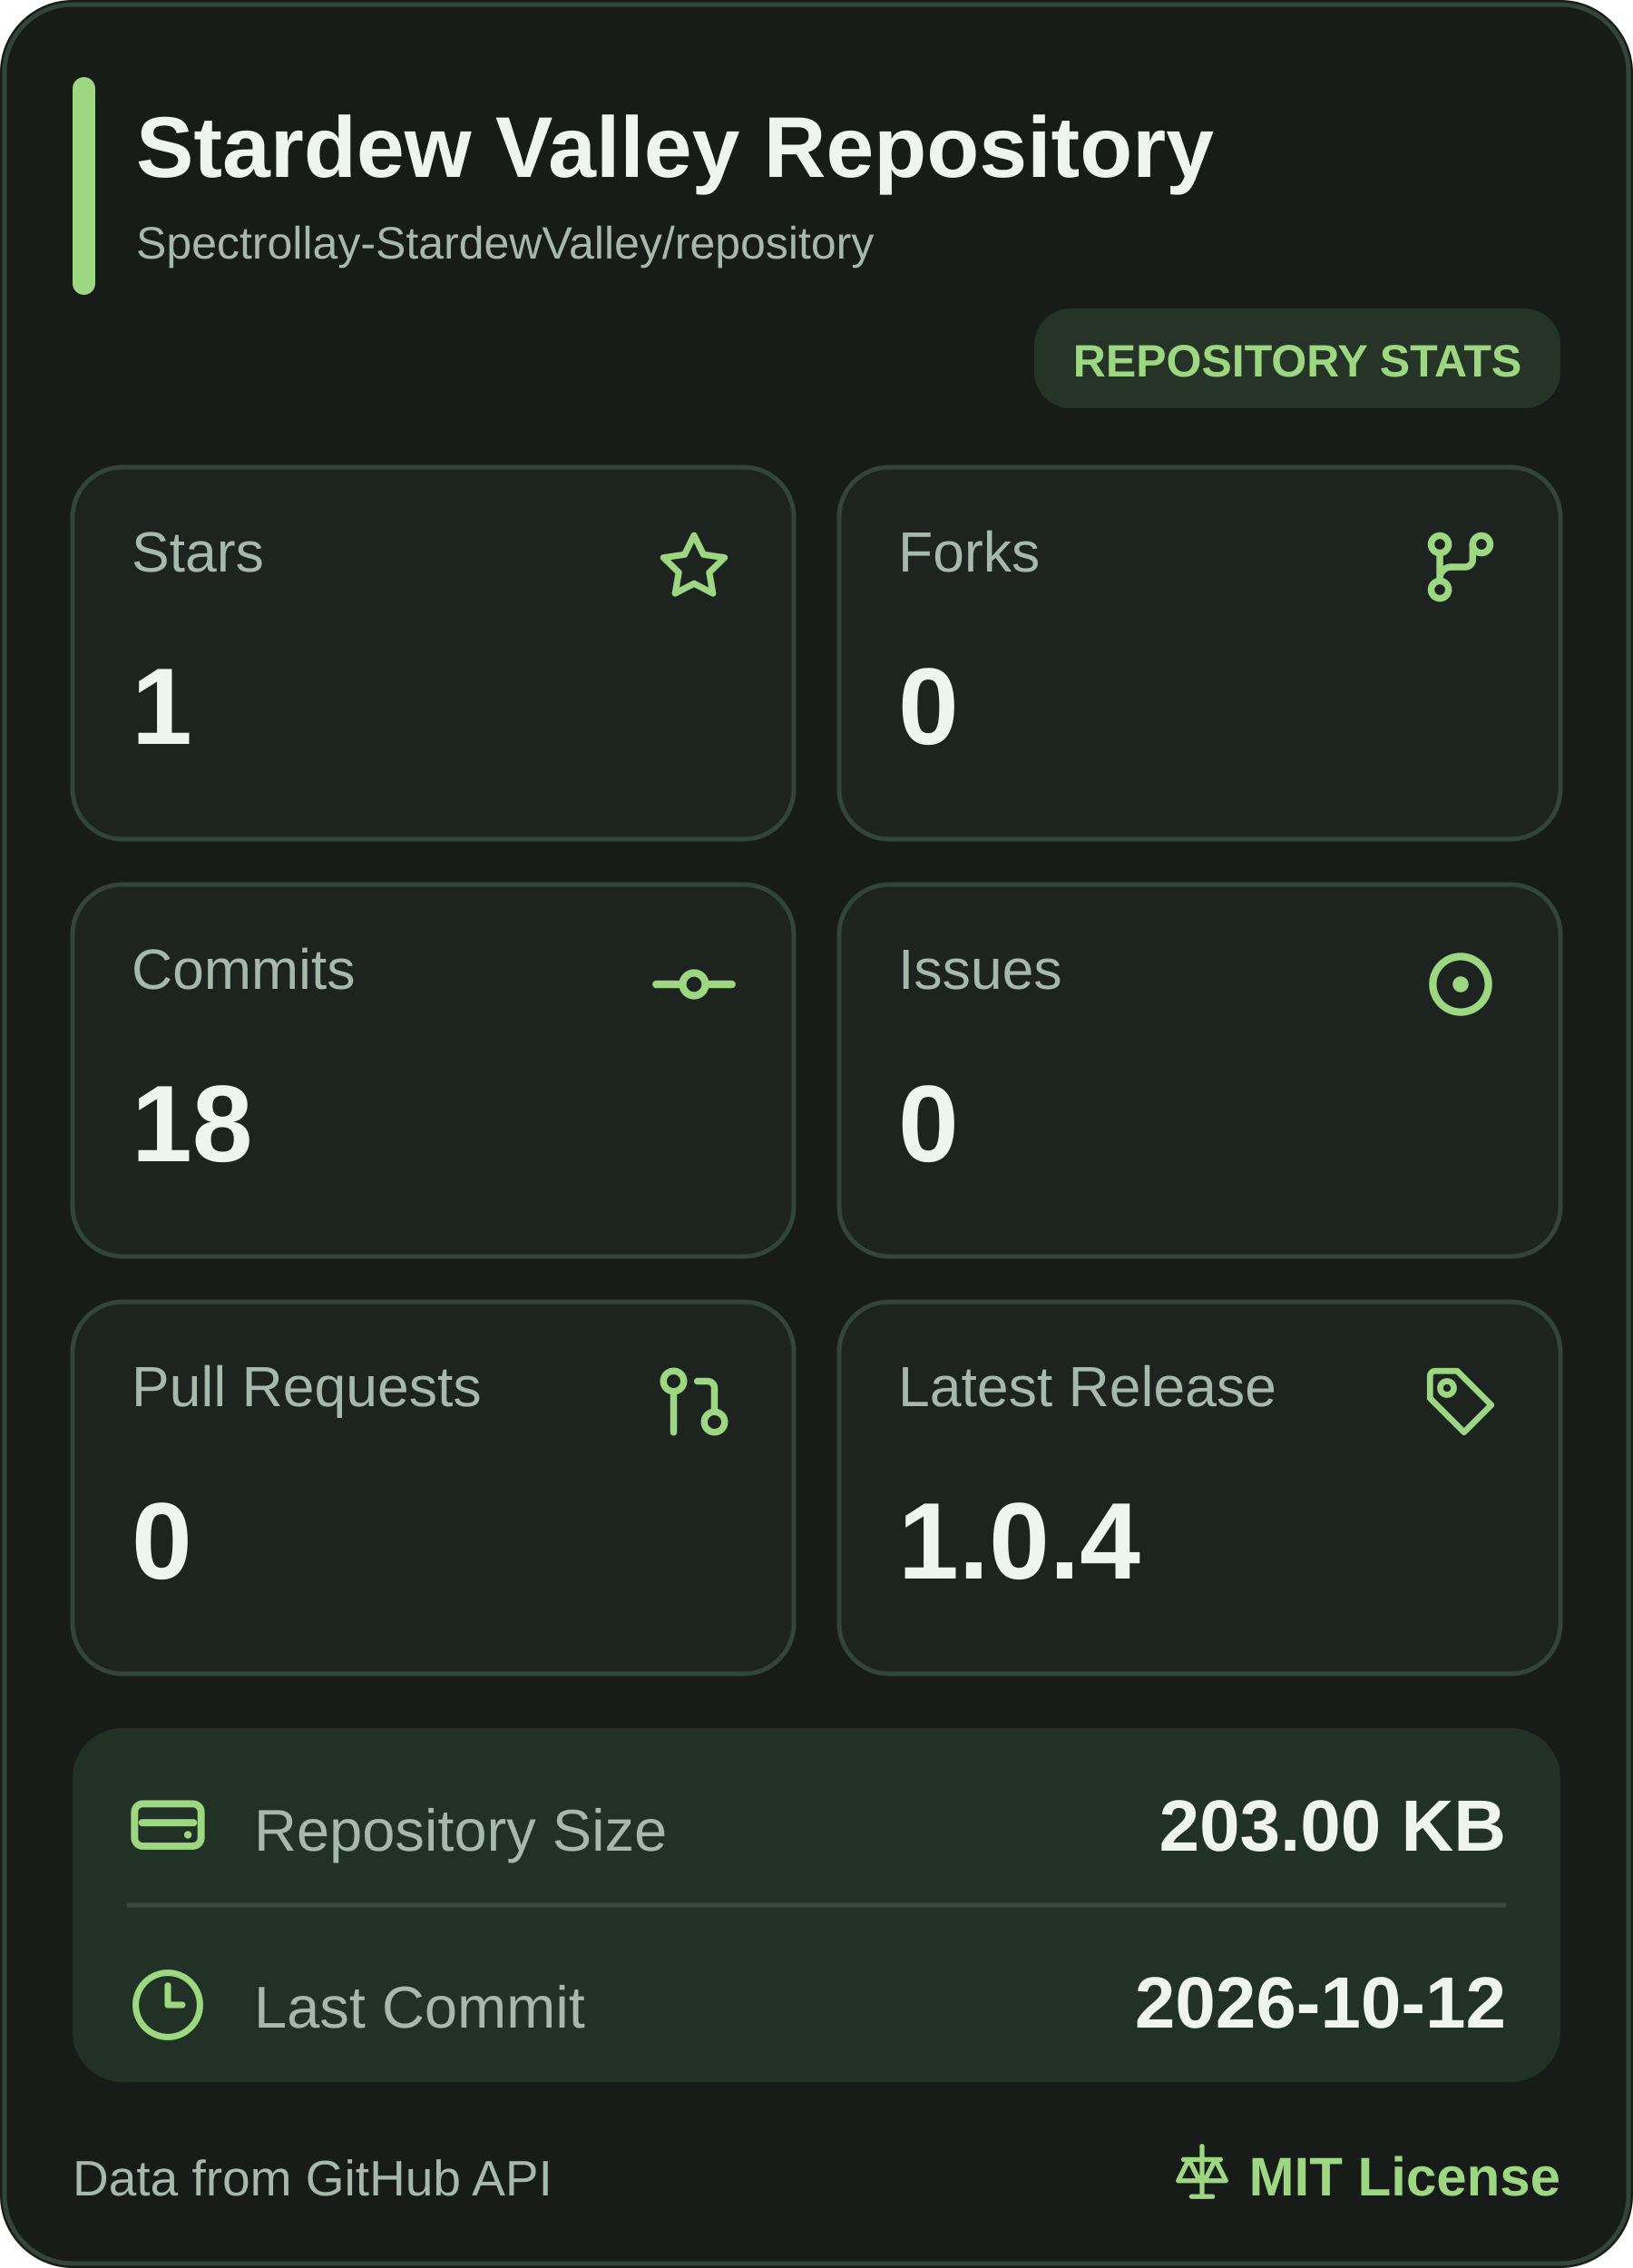
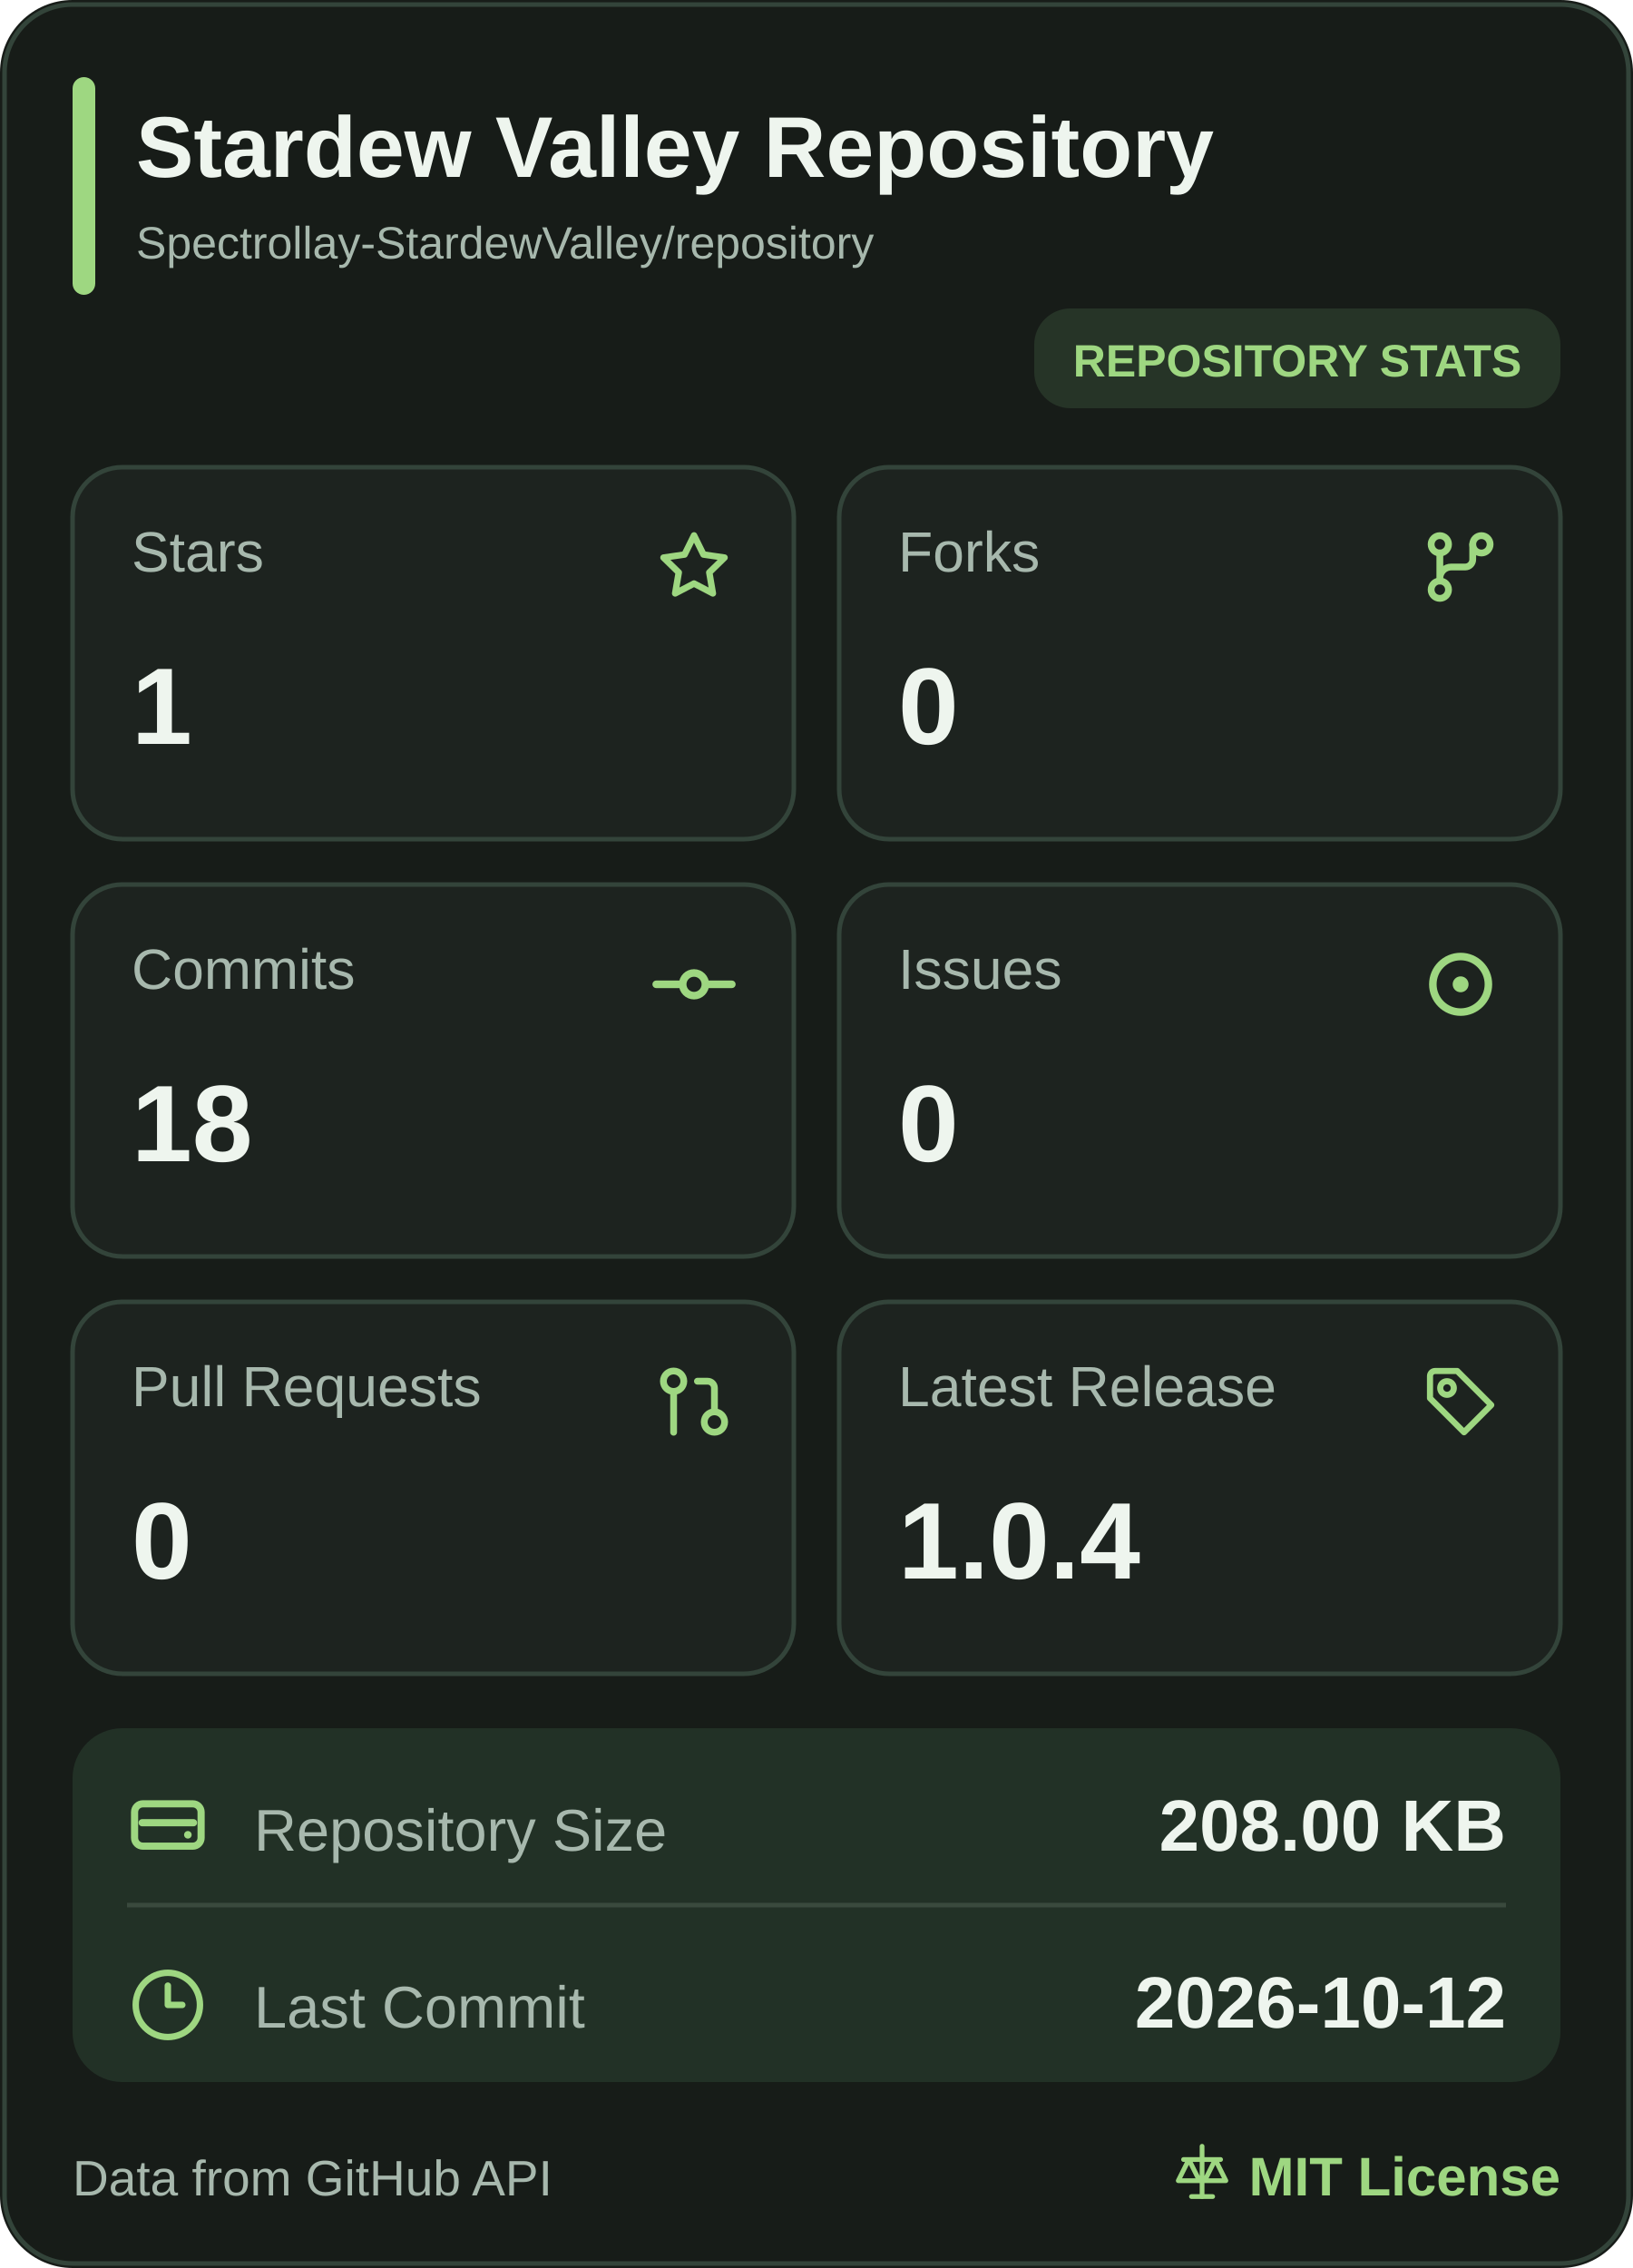
<svg xmlns="http://www.w3.org/2000/svg" width="360" height="500" viewBox="0 0 360 500" role="img" aria-label="Stardew Valley Repository mobile statistics">
  <rect width="360" height="500" rx="16" fill="#171C18" />
  <rect x="1" y="1" width="358" height="498" rx="15" fill="none" stroke="#33443A" />
  <rect x="16" y="17" width="5" height="48" rx="2.5" fill="#9ED781" />
  <a href="https://github.com/Spectrollay-StardewValley/repository" target="_blank" style="cursor: pointer">
    <text x="30" y="39" font-size="19" font-weight="700" fill="#EEF5EE" font-family="Segoe UI, Arial, sans-serif">Stardew Valley Repository</text>
    <text x="30" y="57" font-size="10" fill="#A7B8AD" font-family="Segoe UI, Arial, sans-serif">Spectrollay-StardewValley/repository</text>
  </a>
  <rect x="228" y="68" width="116" height="22" rx="8" fill="#263427" />
  <text x="286" y="83" text-anchor="middle" font-size="10" font-weight="700" fill="#9ED781" font-family="Segoe UI, Arial, sans-serif">REPOSITORY STATS</text>
  <a href="https://github.com/Spectrollay-StardewValley/repository/stargazers" target="_blank" style="cursor: pointer">
    <rect x="16" y="103" width="159" height="82" rx="11" fill="#1D231F" stroke="#33443A" />
    <text x="29" y="126" font-size="12.5" fill="#A7B8AD" font-family="Segoe UI, Arial, sans-serif">Stars</text>
    <svg x="143.5" y="115.5" width="19" height="19" viewBox="0 0 24 24" color="#9ED781" fill="none" stroke="currentColor" stroke-width="1.8" stroke-linecap="round" stroke-linejoin="round">
      <path d="M12 3.2L14.63 8.53L20.5 9.38L16.25 13.52L17.25 19.35L12 16.6L6.75 19.35L7.75 13.52L3.5 9.38L9.37 8.53Z" />
    </svg>
    <text x="29" y="164" font-size="24" font-weight="700" fill="#EEF5EE" font-family="Segoe UI, Arial, sans-serif">1</text>
  </a>
  <a href="https://github.com/Spectrollay-StardewValley/repository/forks" target="_blank" style="cursor: pointer">
    <rect x="185" y="103" width="159" height="82" rx="11" fill="#1D231F" stroke="#33443A" />
    <text x="198" y="126" font-size="12.5" fill="#A7B8AD" font-family="Segoe UI, Arial, sans-serif">Forks</text>
    <svg x="312.0" y="115.0" width="20" height="20" viewBox="0 0 24 24" color="#9ED781" fill="none" stroke="currentColor" stroke-width="1.8" stroke-linecap="round" stroke-linejoin="round">
      <circle cx="6.5" cy="6" r="2.3" />
      <circle cx="17.5" cy="6" r="2.3" />
      <circle cx="6.5" cy="18" r="2.3" />
      <path d="M6.5 8.3V15.7M15.2 6v4a2 2 0 0 1-2 2H9.5a3 3 0 0 0-3 3" />
    </svg>
    <text x="198" y="164" font-size="24" font-weight="700" fill="#EEF5EE" font-family="Segoe UI, Arial, sans-serif">0</text>
  </a>
  <a href="https://github.com/Spectrollay-StardewValley/repository/commits/main" target="_blank" style="cursor: pointer">
    <rect x="16" y="195" width="159" height="82" rx="11" fill="#1D231F" stroke="#33443A" />
    <text x="29" y="218" font-size="12.5" fill="#A7B8AD" font-family="Segoe UI, Arial, sans-serif">Commits</text>
    <svg x="143.0" y="207.0" width="20" height="20" viewBox="0 0 24 24" color="#9ED781" fill="none" stroke="currentColor" stroke-width="2" stroke-linecap="round" stroke-linejoin="round">
      <circle cx="12" cy="12" r="3" />
      <line x1="2" x2="8.7" y1="12" y2="12" />
      <line x1="15.3" x2="22" y1="12" y2="12" />
    </svg>
    <text x="29" y="256" font-size="24" font-weight="700" fill="#EEF5EE" font-family="Segoe UI, Arial, sans-serif">18</text>
  </a>
  <a href="https://github.com/Spectrollay-StardewValley/repository/issues?q=is%3Aissue" target="_blank" style="cursor: pointer">
    <rect x="185" y="195" width="159" height="82" rx="11" fill="#1D231F" stroke="#33443A" />
    <text x="198" y="218" font-size="12.5" fill="#A7B8AD" font-family="Segoe UI, Arial, sans-serif">Issues</text>
    <svg x="311.5" y="206.5" width="21" height="21" viewBox="0 0 24 24" color="#9ED781" fill="none" stroke="currentColor" stroke-width="1.9" stroke-linecap="round" stroke-linejoin="round">
      <circle cx="12" cy="12" r="7" />
      <circle cx="12" cy="12" r="2" fill="currentColor" stroke="none" />
    </svg>
    <text x="198" y="256" font-size="24" font-weight="700" fill="#EEF5EE" font-family="Segoe UI, Arial, sans-serif">0</text>
  </a>
  <a href="https://github.com/Spectrollay-StardewValley/repository/pulls?q=is%3Apr" target="_blank" style="cursor: pointer">
    <rect x="16" y="287" width="159" height="82" rx="11" fill="#1D231F" stroke="#33443A" />
    <text x="29" y="310" font-size="12.5" fill="#A7B8AD" font-family="Segoe UI, Arial, sans-serif">Pull Requests</text>
    <svg x="144.0" y="300.0" width="18" height="18" viewBox="0 0 24 24" color="#9ED781" fill="none" stroke="currentColor" stroke-width="2" stroke-linecap="round" stroke-linejoin="round">
      <circle cx="18" cy="18" r="3" />
      <circle cx="6" cy="6" r="3" />
      <path d="M13 6h3a2 2 0 0 1 2 2v7" />
      <line x1="6" x2="6" y1="9" y2="21" />
    </svg>
    <text x="29" y="348" font-size="24" font-weight="700" fill="#EEF5EE" font-family="Segoe UI, Arial, sans-serif">0</text>
  </a>
  <a href="https://github.com/Spectrollay-StardewValley/repository/releases" target="_blank" style="cursor: pointer">
    <rect x="185" y="287" width="159" height="82" rx="11" fill="#1D231F" stroke="#33443A" />
    <text x="198" y="310" font-size="12.5" fill="#A7B8AD" font-family="Segoe UI, Arial, sans-serif">Latest Release</text>
    <svg x="313.0" y="300.0" width="18" height="18" viewBox="0 0 24 24" color="#9ED781" fill="none" stroke="currentColor" stroke-width="1.8" stroke-linecap="round" stroke-linejoin="round">
      <path d="M3 4.5A1.5 1.5 0 0 1 4.5 3H11l10 10-8 8-10-10Z" />
      <circle cx="8" cy="8" r="2" />
    </svg>
    <text x="198" y="348" font-size="24" font-weight="700" fill="#EEF5EE" font-family="Segoe UI, Arial, sans-serif">1.0.4</text>
  </a>
  <rect x="16" y="381" width="328" height="78" rx="11" fill="#223126" />
  <path d="M28 420H332" stroke="#3A4A3D" stroke-width="1" />
  <a href="https://github.com/Spectrollay-StardewValley/repository" target="_blank" style="cursor: pointer">
    <rect x="16" y="381" width="328" height="39" fill="transparent" />
    <svg x="27.0" y="392.5" width="20" height="20" viewBox="0 0 24 24" color="#9ED781" fill="none" stroke="currentColor" stroke-width="1.9" stroke-linecap="round" stroke-linejoin="round">
      <rect x="3.2" y="6.2" width="17.6" height="11.2" rx="2.2" />
      <path d="M5.2 11.2h13.6" />
      <circle cx="17.3" cy="14.4" r="1" fill="currentColor" stroke="none" />
    </svg>
    <text x="56" y="408" font-size="13" fill="#A7B8AD" font-family="Segoe UI, Arial, sans-serif">Repository Size</text>
-     <text x="332" y="408" text-anchor="end" font-size="16" font-weight="700" fill="#EEF5EE" font-family="Segoe UI, Arial, sans-serif">203.00 KB</text>
+     <text x="332" y="408" text-anchor="end" font-size="16" font-weight="700" fill="#EEF5EE" font-family="Segoe UI, Arial, sans-serif">208.00 KB</text>
  </a>
  <a href="https://github.com/Spectrollay-StardewValley/repository/commits/main" target="_blank" style="cursor: pointer">
    <rect x="16" y="420" width="328" height="39" fill="transparent" />
    <svg x="28.5" y="433.5" width="17" height="17" viewBox="0 0 24 24" color="#9ED781" fill="none" stroke="currentColor" stroke-width="2" stroke-linecap="round" stroke-linejoin="round">
      <circle cx="12" cy="12" r="10" />
      <polyline points="12 6 12 12 16.5 12" />
    </svg>
    <text x="56" y="447" font-size="13" fill="#A7B8AD" font-family="Segoe UI, Arial, sans-serif">Last Commit</text>
    <text x="332" y="447" text-anchor="end" font-size="16" font-weight="700" fill="#EEF5EE" font-family="Segoe UI, Arial, sans-serif">2026-10-12</text>
  </a>
  <text x="16" y="484" font-size="11" fill="#A7B8AD" font-family="Segoe UI, Arial, sans-serif">Data from GitHub API</text>
  <a href="https://github.com/Spectrollay-StardewValley/repository/blob/main/LICENSE" target="_blank" style="cursor: pointer">
    <svg x="258.0" y="472.0" width="14" height="14" viewBox="0 0 24 24" color="#9ED781" fill="none" stroke="currentColor" stroke-width="1.8" stroke-linecap="round" stroke-linejoin="round">
      <path d="M12 2v19M5 7h14M7 7l-4 8h8L7 7ZM17 7l-4 8h8l-4-8Z" />
      <path d="M8 21h8" />
    </svg>
    <text x="344" y="484" text-anchor="end" font-size="12" font-weight="700" fill="#9ED781" font-family="Segoe UI, Arial, sans-serif">MIT License</text>
  </a>
</svg>
